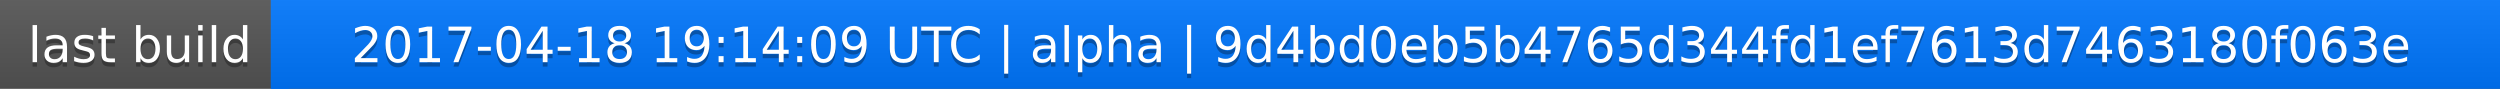
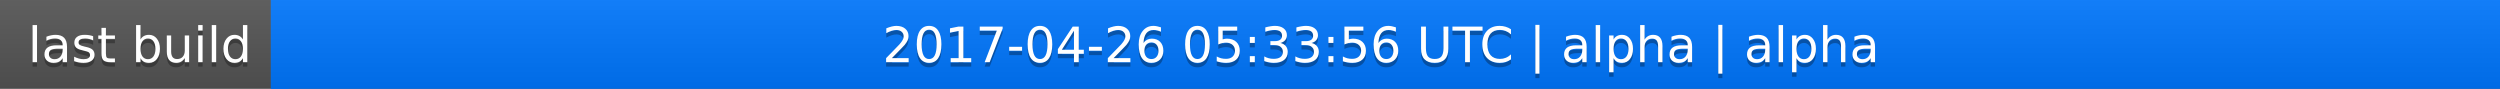
<svg xmlns="http://www.w3.org/2000/svg" width="563" height="20">
  <linearGradient id="a" x2="0" y2="100%">
    <stop offset="0" stop-color="#bbb" stop-opacity=".1" />
    <stop offset="1" stop-opacity=".1" />
  </linearGradient>
  <rect rx="0" width="563" height="20" fill="#555" />
  <rect rx="0" x="61" width="502" height="20" fill="#07f" />
  <path fill="#07f" d="M61 0h4v20h-4z" />
  <rect rx="0" width="563" height="20" fill="url(#a)" />
  <g fill="#fff" text-anchor="middle" font-family="DejaVu Sans,Verdana,Geneva,sans-serif" font-size="11">
    <text x="31.5" y="15" fill="#010101" fill-opacity=".3">last build</text>
    <text x="31.5" y="14">last build</text>
-     <text x="311" y="15" fill="#010101" fill-opacity=".3">2017-04-18 19:14:09 UTC | alpha | 9d4bd0eb5b4765d344fd1ef7613d7463180f063e</text>
-     <text x="311" y="14">2017-04-18 19:14:09 UTC | alpha | 9d4bd0eb5b4765d344fd1ef7613d7463180f063e</text>
+     <text x="311" y="15" fill="#010101" fill-opacity=".3">2017-04-26 05:33:56 UTC | alpha | alpha</text>
+     <text x="311" y="14">2017-04-26 05:33:56 UTC | alpha | alpha</text>
  </g>
</svg>
